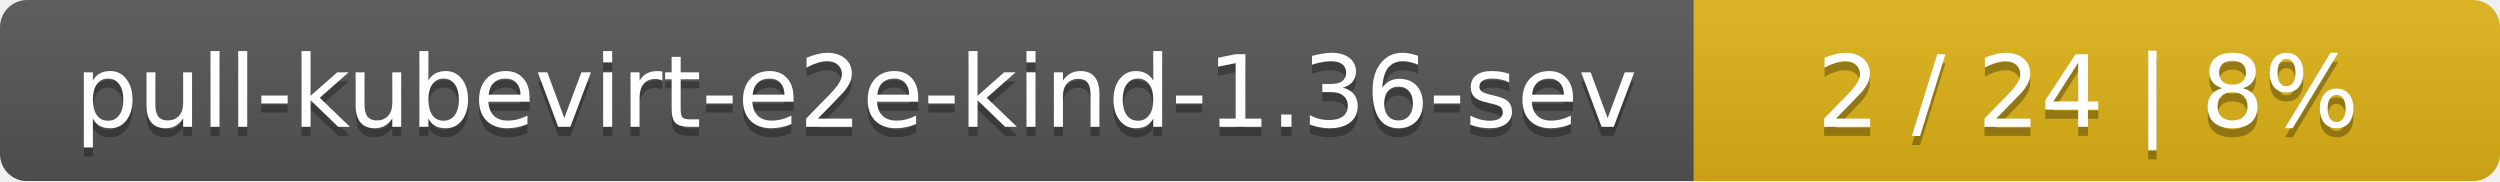
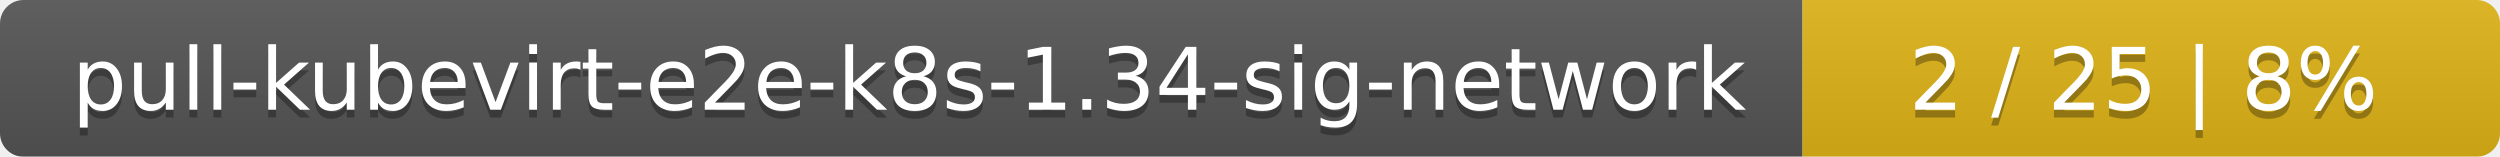
- <svg xmlns="http://www.w3.org/2000/svg" width="276" height="20">
+ <svg xmlns="http://www.w3.org/2000/svg" width="319" height="20">
  <linearGradient id="smooth" x2="0" y2="100%">
    <stop offset="0" stop-color="#bbb" stop-opacity=".1" />
    <stop offset="1" stop-opacity=".1" />
  </linearGradient>
  <mask id="round">
-     <rect width="276" height="20" rx="3" fill="#fff" />
+     <rect width="319" height="20" rx="3" fill="#fff" />
  </mask>
  <g mask="url(#round)">
-     <rect width="187" height="20" fill="#555" />
-     <rect x="187" width="89" height="20" fill="#dfb317" />
-     <rect width="276" height="20" fill="url(#smooth)" />
+     <rect width="230" height="20" fill="#555" />
+     <rect x="230" width="89" height="20" fill="#dfb317" />
+     <rect width="319" height="20" fill="url(#smooth)" />
  </g>
  <g fill="#fff" text-anchor="middle" font-family="DejaVu Sans,Verdana,Geneva,sans-serif" font-size="11">
-     <text x="94.5" y="15" fill="#010101" fill-opacity=".3">pull-kubevirt-e2e-kind-1.36-sev</text>
-     <text x="94.5" y="14">pull-kubevirt-e2e-kind-1.36-sev</text>
-     <text x="230.5" y="15" fill="#010101" fill-opacity=".3">2 / 24    |    8%</text>
-     <text x="230.5" y="14">2 / 24    |    8%</text>
+     <text x="116" y="15" fill="#010101" fill-opacity=".3">pull-kubevirt-e2e-k8s-1.34-sig-network</text>
+     <text x="116" y="14">pull-kubevirt-e2e-k8s-1.34-sig-network</text>
+     <text x="273.5" y="15" fill="#010101" fill-opacity=".3">2 / 25    |    8%</text>
+     <text x="273.5" y="14">2 / 25    |    8%</text>
  </g>
</svg>
